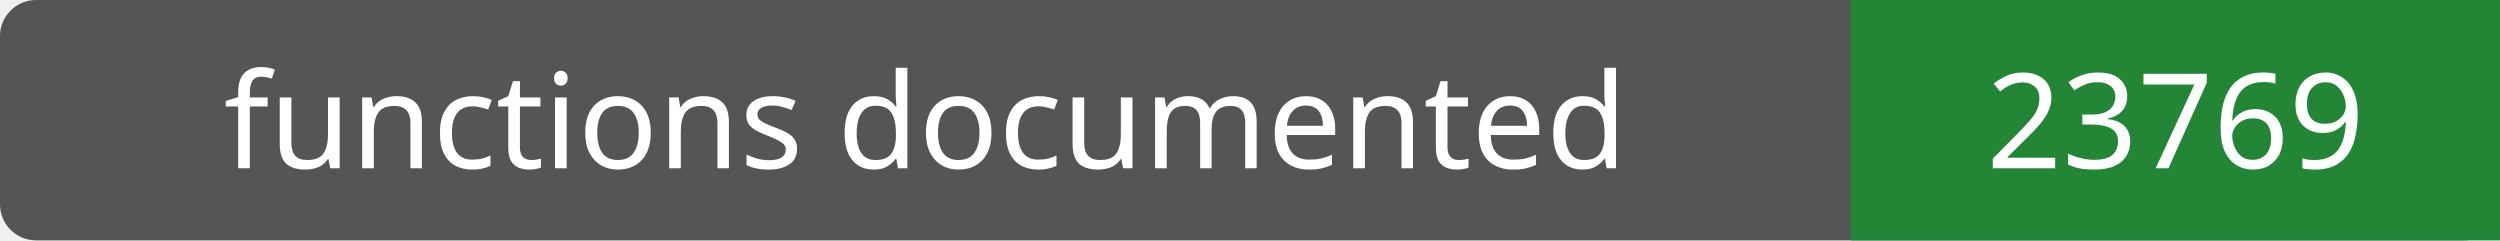
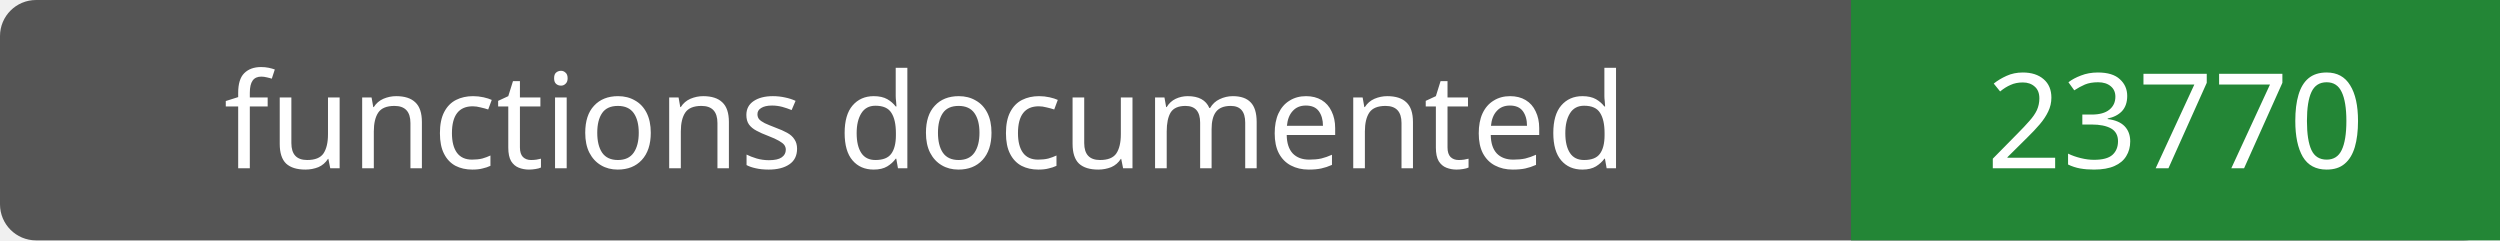
- <svg xmlns="http://www.w3.org/2000/svg" width="208" height="20" role="img" aria-label="functions documented: 23769">
+ <svg xmlns="http://www.w3.org/2000/svg" width="208" height="20" role="img" aria-label="functions documented: 23770">
  <rect width="208" height="20" rx="3" fill="#555" />
  <path fill="#238636" d="M154 0h54v20H154z" />
  <g fill="#fff" text-anchor="middle" font-family="Verdana,sans-serif" font-size="11">
    <text x="77.0" y="14">functions documented</text>
-     <text x="181.0" y="14">23769</text>
+     <text x="181.0" y="14">23770</text>
  </g>
</svg>
